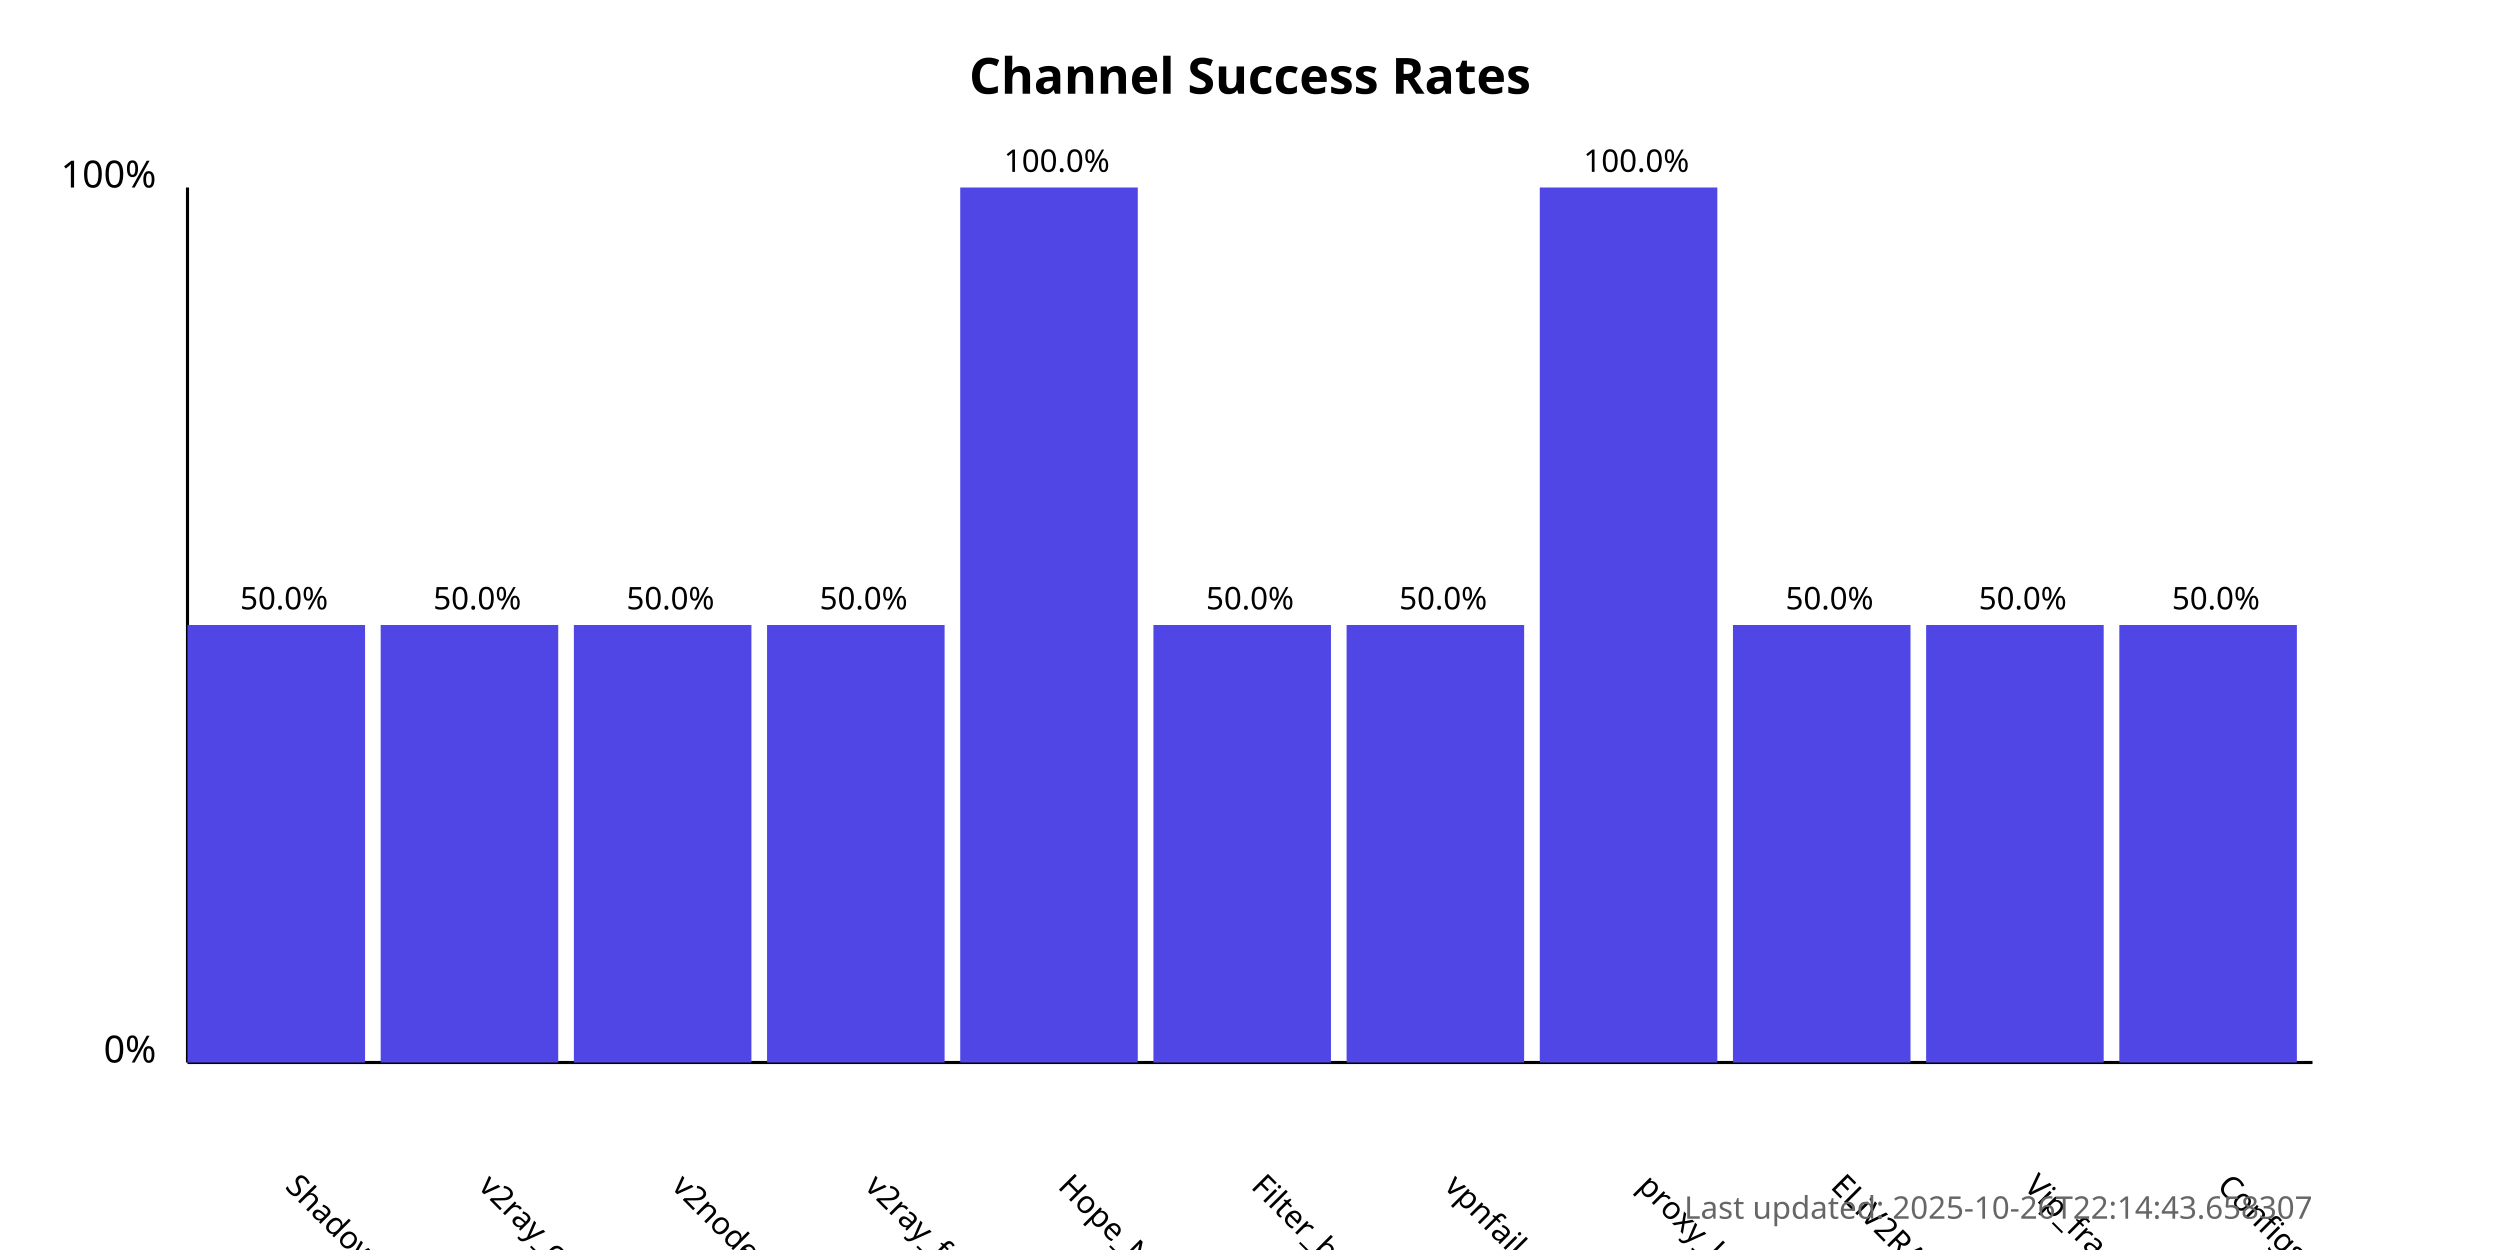
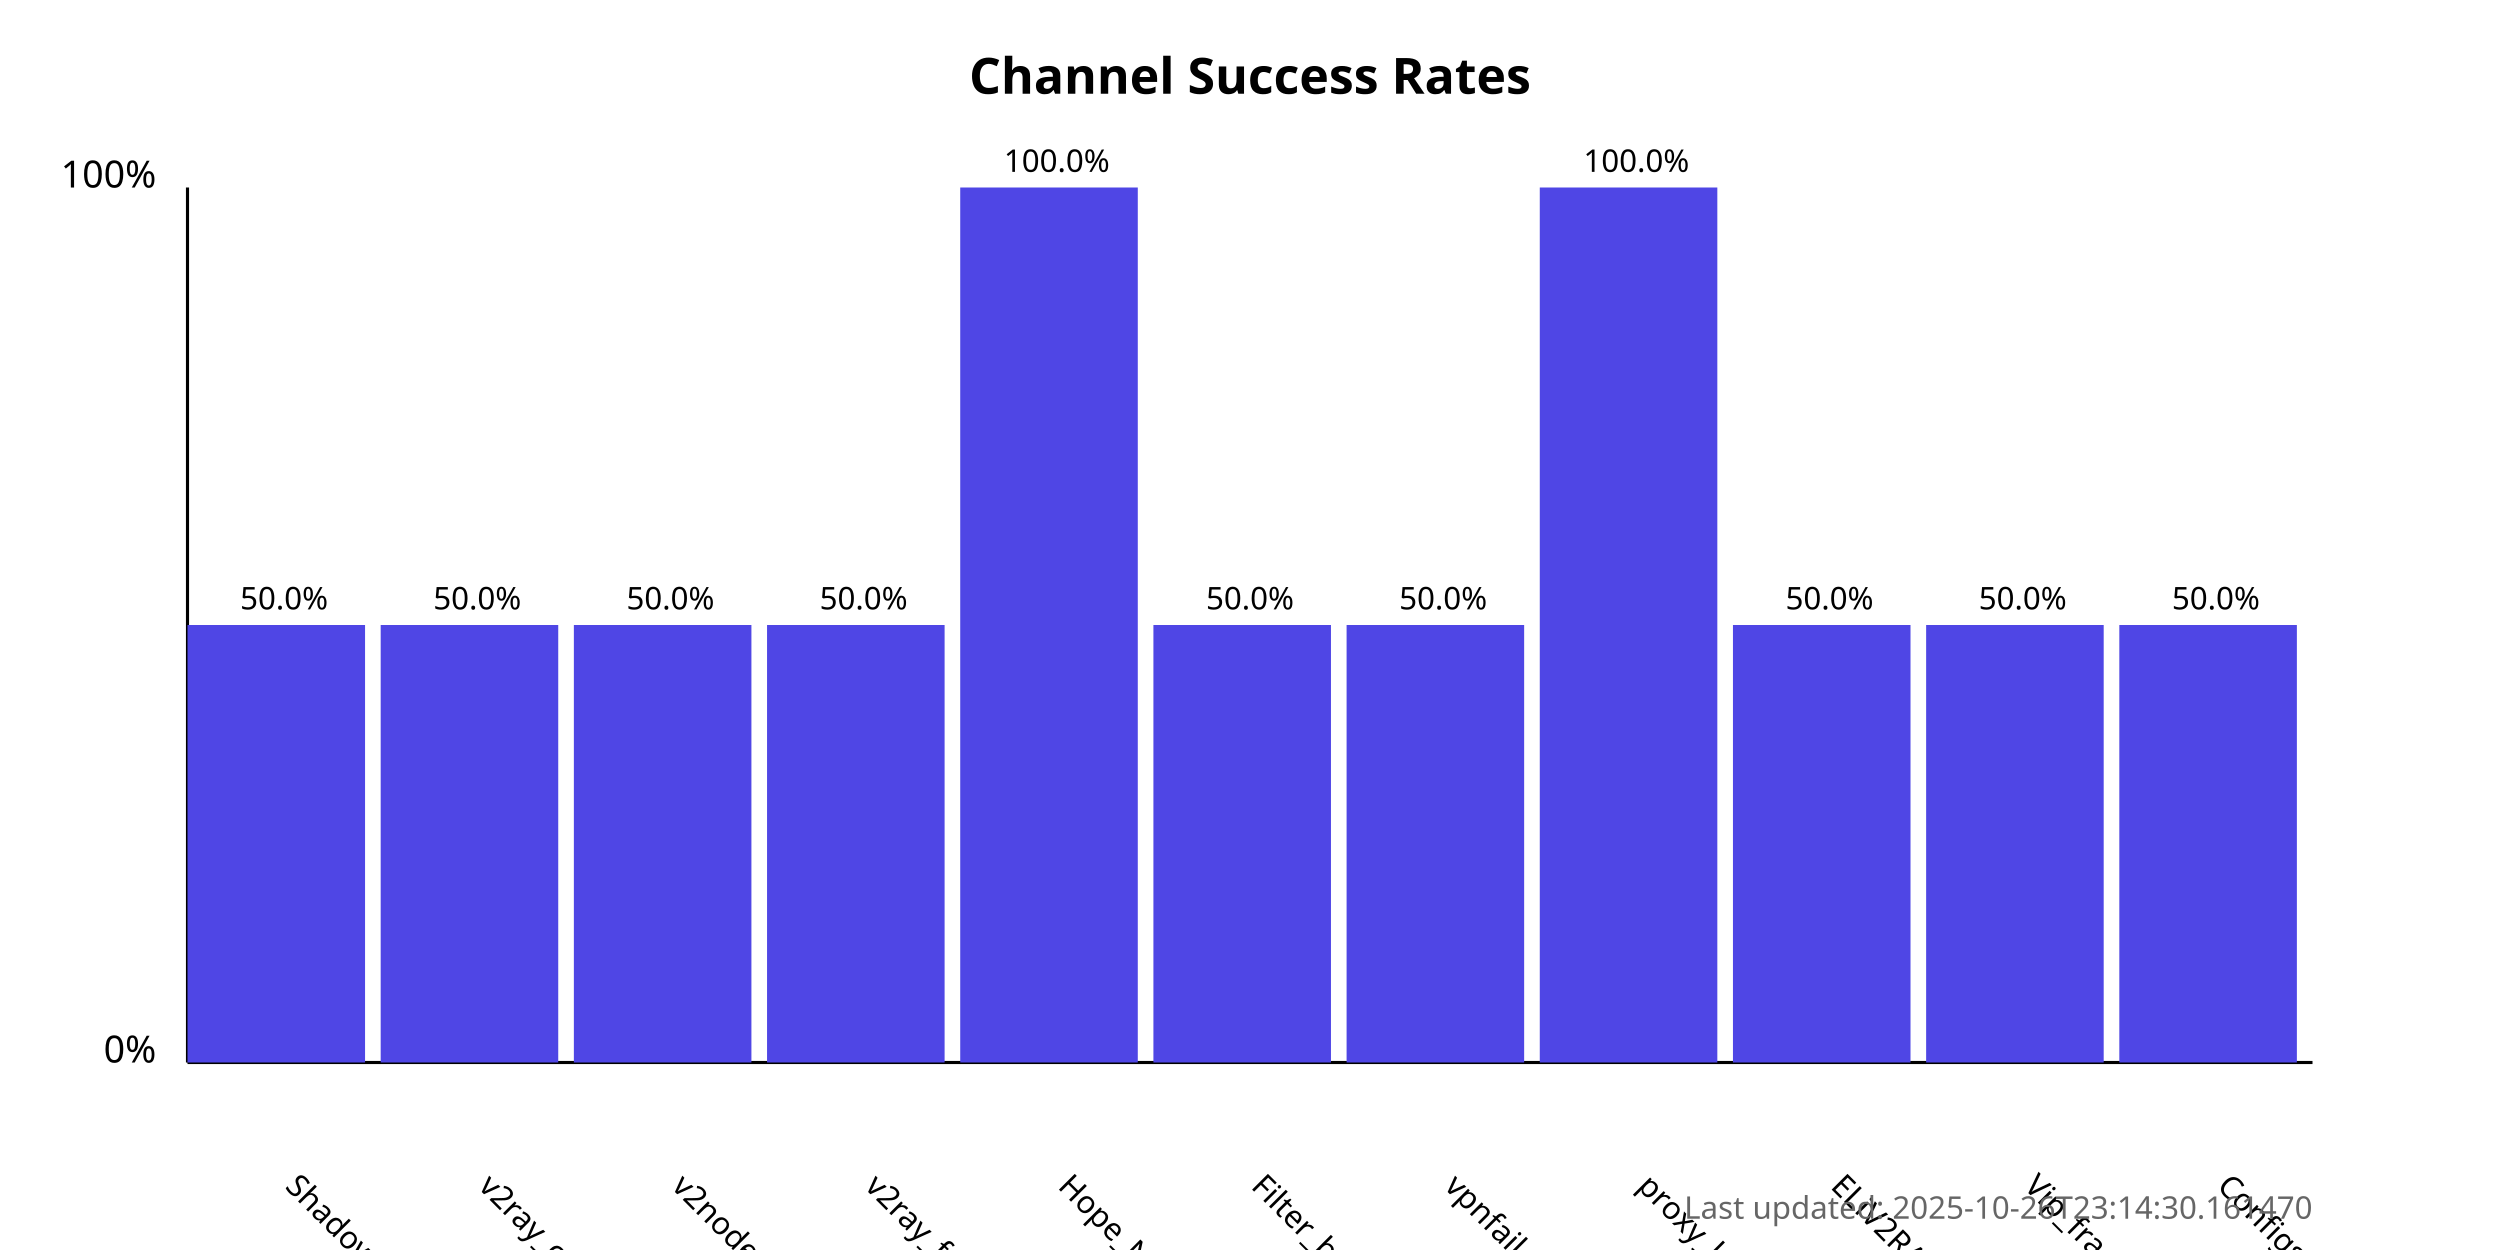
<svg xmlns="http://www.w3.org/2000/svg" width="800" height="400">
  <style>
            .chart-title { font: bold 16px sans-serif; }
            .axis-label { font: 12px sans-serif; }
            .tick-label { font: 10px sans-serif; }
            .bar { fill: #4f46e5; }
            .bar:hover { fill: #6366f1; }
            .timestamp { font: 10px sans-serif; fill: #666; }
        </style>
  <text x="400.0" y="30" text-anchor="middle" class="chart-title">
            Channel Success Rates
        </text>
  <line x1="60" y1="340" x2="60" y2="60" stroke="black" stroke-width="1" />
  <line x1="60" y1="340" x2="740" y2="340" stroke="black" stroke-width="1" />
  <text x="50" y="340" text-anchor="end" class="axis-label">0%</text>
  <text x="50" y="60" text-anchor="end" class="axis-label">100%</text>
  <g>
    <rect x="60" y="200.0" width="56.818" height="140.0" class="bar" />
    <text x="90.909" y="380" transform="rotate(45, 90.90909, 380)" text-anchor="start" class="tick-label">
                ShadowProxy66
            </text>
    <text x="90.909" y="195.0" text-anchor="middle" class="tick-label">
                50.0%
            </text>
  </g>
  <g>
    <rect x="121.818" y="200.0" width="56.818" height="140.0" class="bar" />
    <text x="152.727" y="380" transform="rotate(45, 152.7273, 380)" text-anchor="start" class="tick-label">
                v2ray_configs_pool
            </text>
    <text x="152.727" y="195.0" text-anchor="middle" class="tick-label">
                50.0%
            </text>
  </g>
  <g>
    <rect x="183.636" y="200.0" width="56.818" height="140.0" class="bar" />
    <text x="214.545" y="380" transform="rotate(45, 214.5455, 380)" text-anchor="start" class="tick-label">
                v2nodes
            </text>
    <text x="214.545" y="195.0" text-anchor="middle" class="tick-label">
                50.0%
            </text>
  </g>
  <g>
    <rect x="245.455" y="200.0" width="56.818" height="140.0" class="bar" />
    <text x="276.364" y="380" transform="rotate(45, 276.3636, 380)" text-anchor="start" class="tick-label">
                v2ray_free_conf
            </text>
    <text x="276.364" y="195.0" text-anchor="middle" class="tick-label">
                50.0%
            </text>
  </g>
  <g>
    <rect x="307.273" y="60.0" width="56.818" height="280.0" class="bar" />
    <text x="338.182" y="380" transform="rotate(45, 338.1818, 380)" text-anchor="start" class="tick-label">
                Hope_Net
            </text>
    <text x="338.182" y="55.0" text-anchor="middle" class="tick-label">
                100.0%
            </text>
  </g>
  <g>
    <rect x="369.091" y="200.0" width="56.818" height="140.0" class="bar" />
    <text x="400.0" y="380" transform="rotate(45, 400.0, 380)" text-anchor="start" class="tick-label">
                Filter_breaker
            </text>
    <text x="400.0" y="195.0" text-anchor="middle" class="tick-label">
                50.0%
            </text>
  </g>
  <g>
    <rect x="430.909" y="200.0" width="56.818" height="140.0" class="bar" />
    <text x="461.818" y="380" transform="rotate(45, 461.8182, 380)" text-anchor="start" class="tick-label">
                vpnfail_vless
            </text>
    <text x="461.818" y="195.0" text-anchor="middle" class="tick-label">
                50.0%
            </text>
  </g>
  <g>
    <rect x="492.727" y="60.0" width="56.818" height="280.0" class="bar" />
    <text x="523.636" y="380" transform="rotate(45, 523.6364, 380)" text-anchor="start" class="tick-label">
                proxy_kafee
            </text>
    <text x="523.636" y="55.0" text-anchor="middle" class="tick-label">
                100.0%
            </text>
  </g>
  <g>
    <rect x="554.545" y="200.0" width="56.818" height="140.0" class="bar" />
    <text x="585.455" y="380" transform="rotate(45, 585.4545, 380)" text-anchor="start" class="tick-label">
                ELiV2RAY
            </text>
    <text x="585.455" y="195.0" text-anchor="middle" class="tick-label">
                50.0%
            </text>
  </g>
  <g>
    <rect x="616.364" y="200.0" width="56.818" height="140.0" class="bar" />
    <text x="647.273" y="380" transform="rotate(45, 647.2727, 380)" text-anchor="start" class="tick-label">
                Vip_fragment_v2ray
            </text>
    <text x="647.273" y="195.0" text-anchor="middle" class="tick-label">
                50.0%
            </text>
  </g>
  <g>
    <rect x="678.182" y="200.0" width="56.818" height="140.0" class="bar" />
    <text x="709.091" y="380" transform="rotate(45, 709.0909, 380)" text-anchor="start" class="tick-label">
                ConfigsHubPlus
            </text>
    <text x="709.091" y="195.0" text-anchor="middle" class="tick-label">
                50.0%
            </text>
  </g>
  <text x="740" y="390" text-anchor="end" class="timestamp">
-             Last updated: 2025-10-26T22:14:43.658307
+             Last updated: 2025-10-26T23:14:30.161470
        </text>
</svg>
